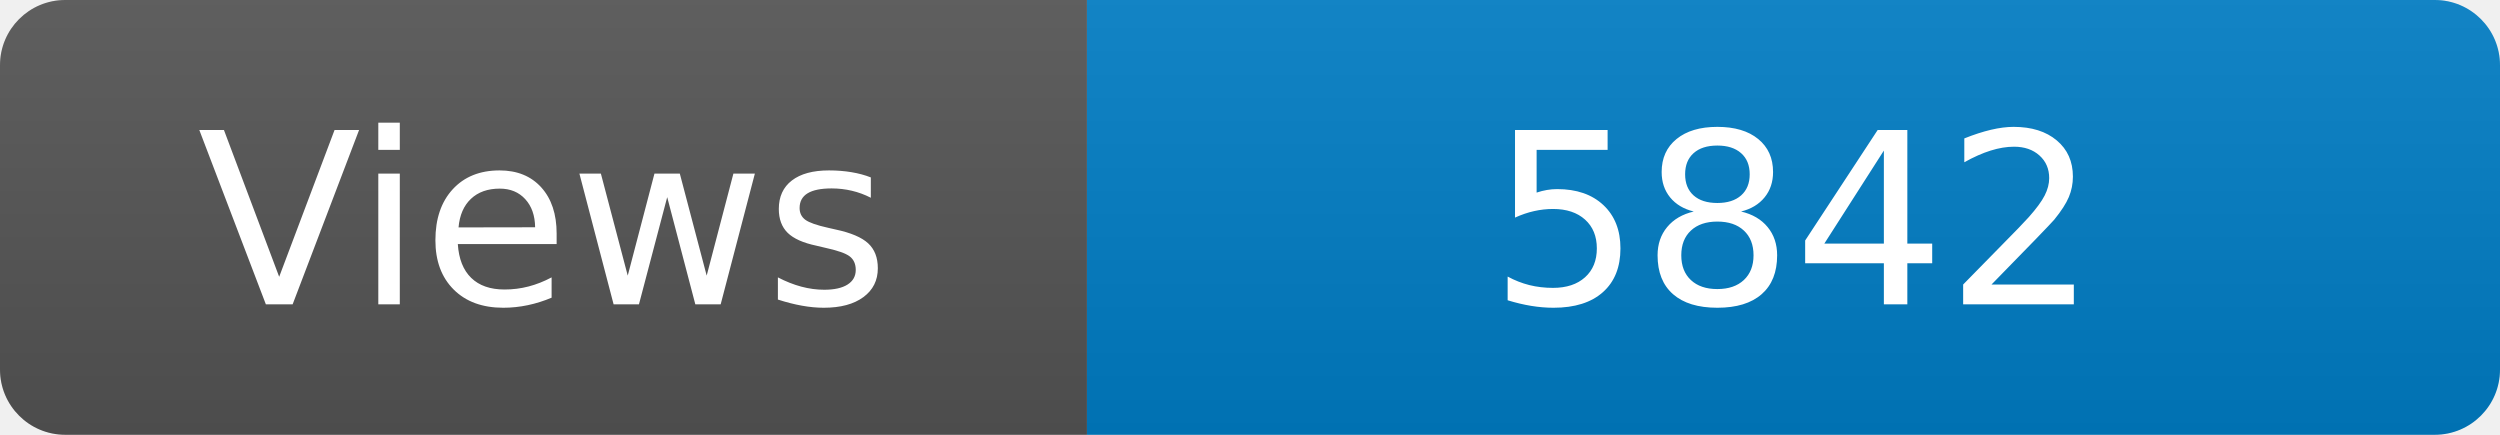
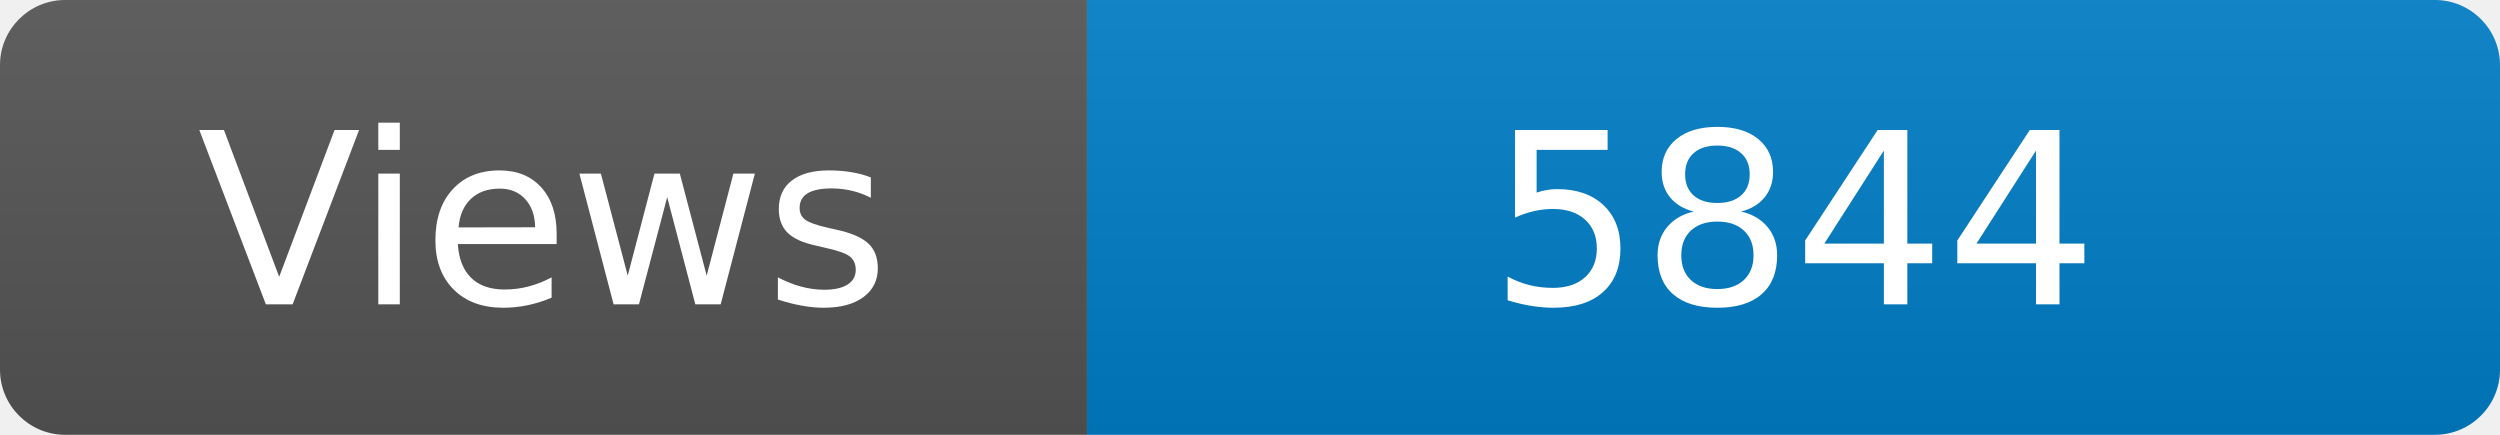
<svg xmlns="http://www.w3.org/2000/svg" width="115" height="20" role="img" aria-label="Maintained?: yes">
  <linearGradient id="s" x2="0" y2="100%">
    <stop offset="0" stop-color="#bbb" stop-opacity=".1" />
    <stop offset="1" stop-opacity=".1" />
  </linearGradient>
  <clipPath id="r">
    <rect width="115" height="20" rx="3" fill="#fff" />
  </clipPath>
  <g clip-path="url(#r)">
    <rect width="50" height="20" fill="#555" />
    <rect x="50" width="160" height="20" fill="#007ec6" />
    <rect width="115" height="20" fill="url(#s)" />
  </g>
  <g fill="#fff" text-anchor="middle" font-family="Verdana,Geneva,DejaVu Sans,sans-serif" font-size="110">
    <text x="250" y="140" transform="scale(.1)" fill="#fff">Views</text>
-     <text x="825" y="140" transform="scale(.1)" fill="#fff">5842</text>
+     <text x="825" y="140" transform="scale(.1)" fill="#fff">5844</text>
  </g>
</svg>
